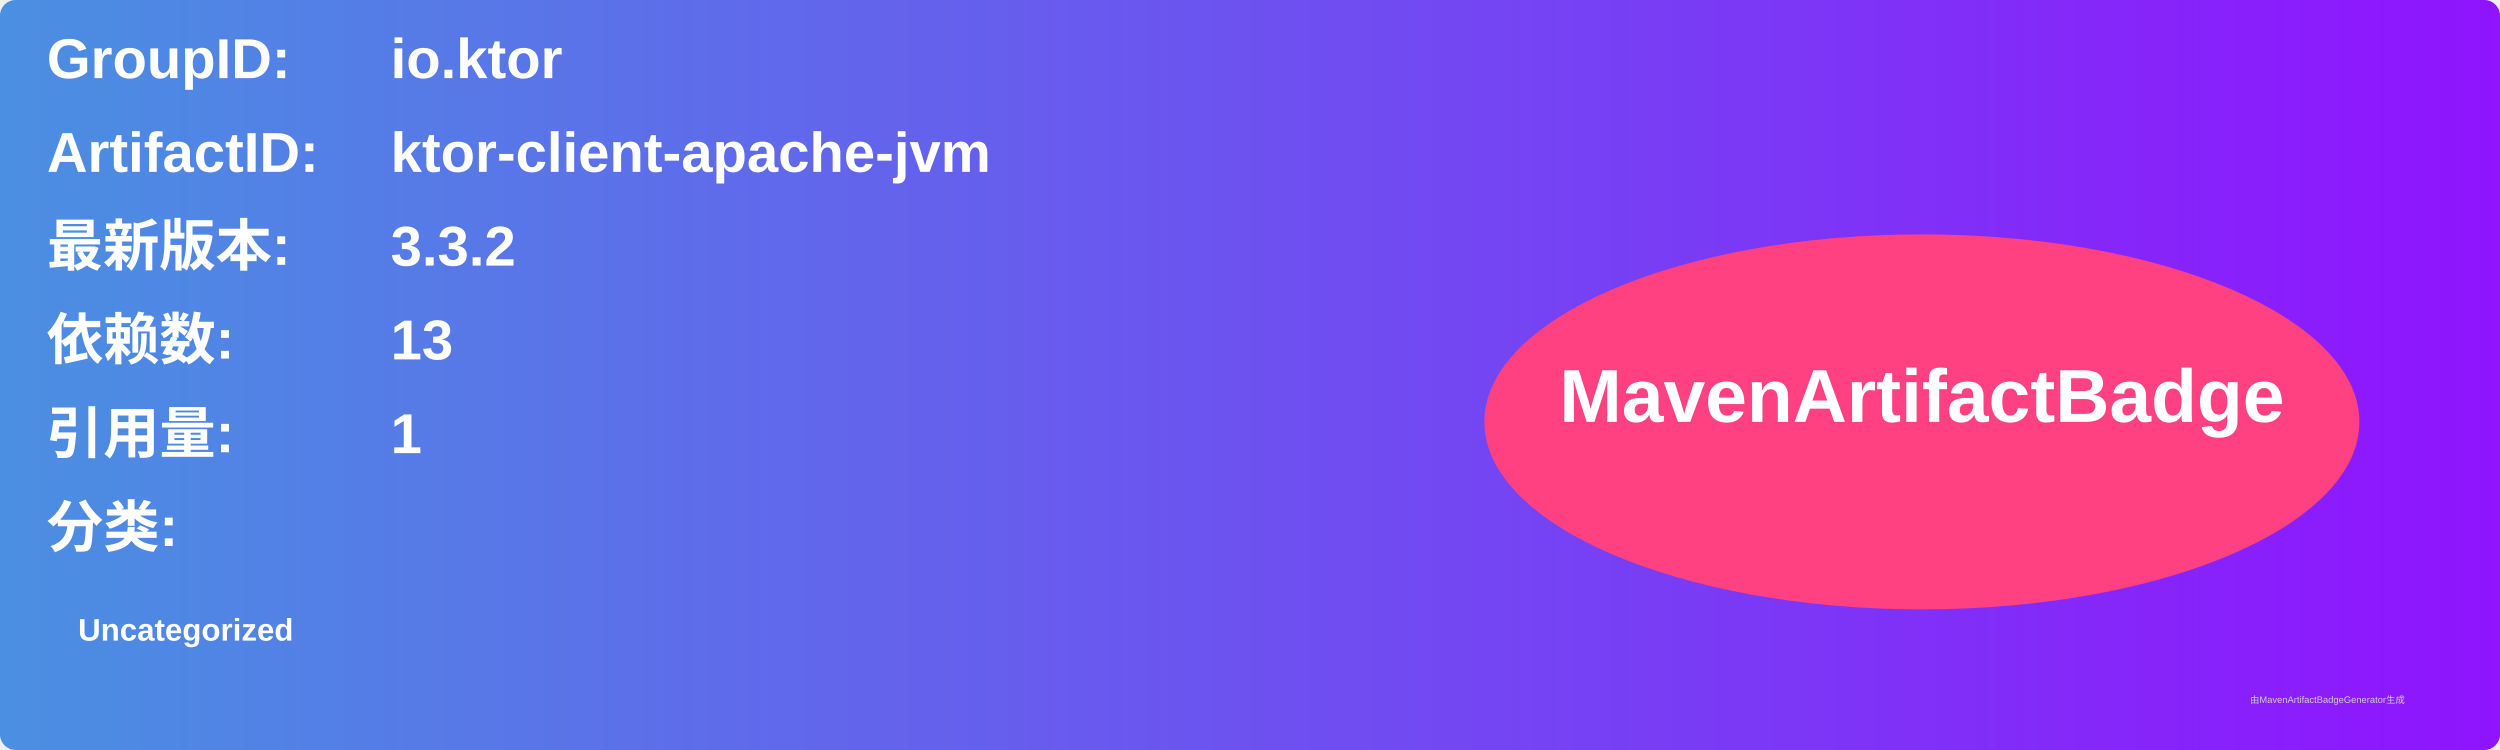
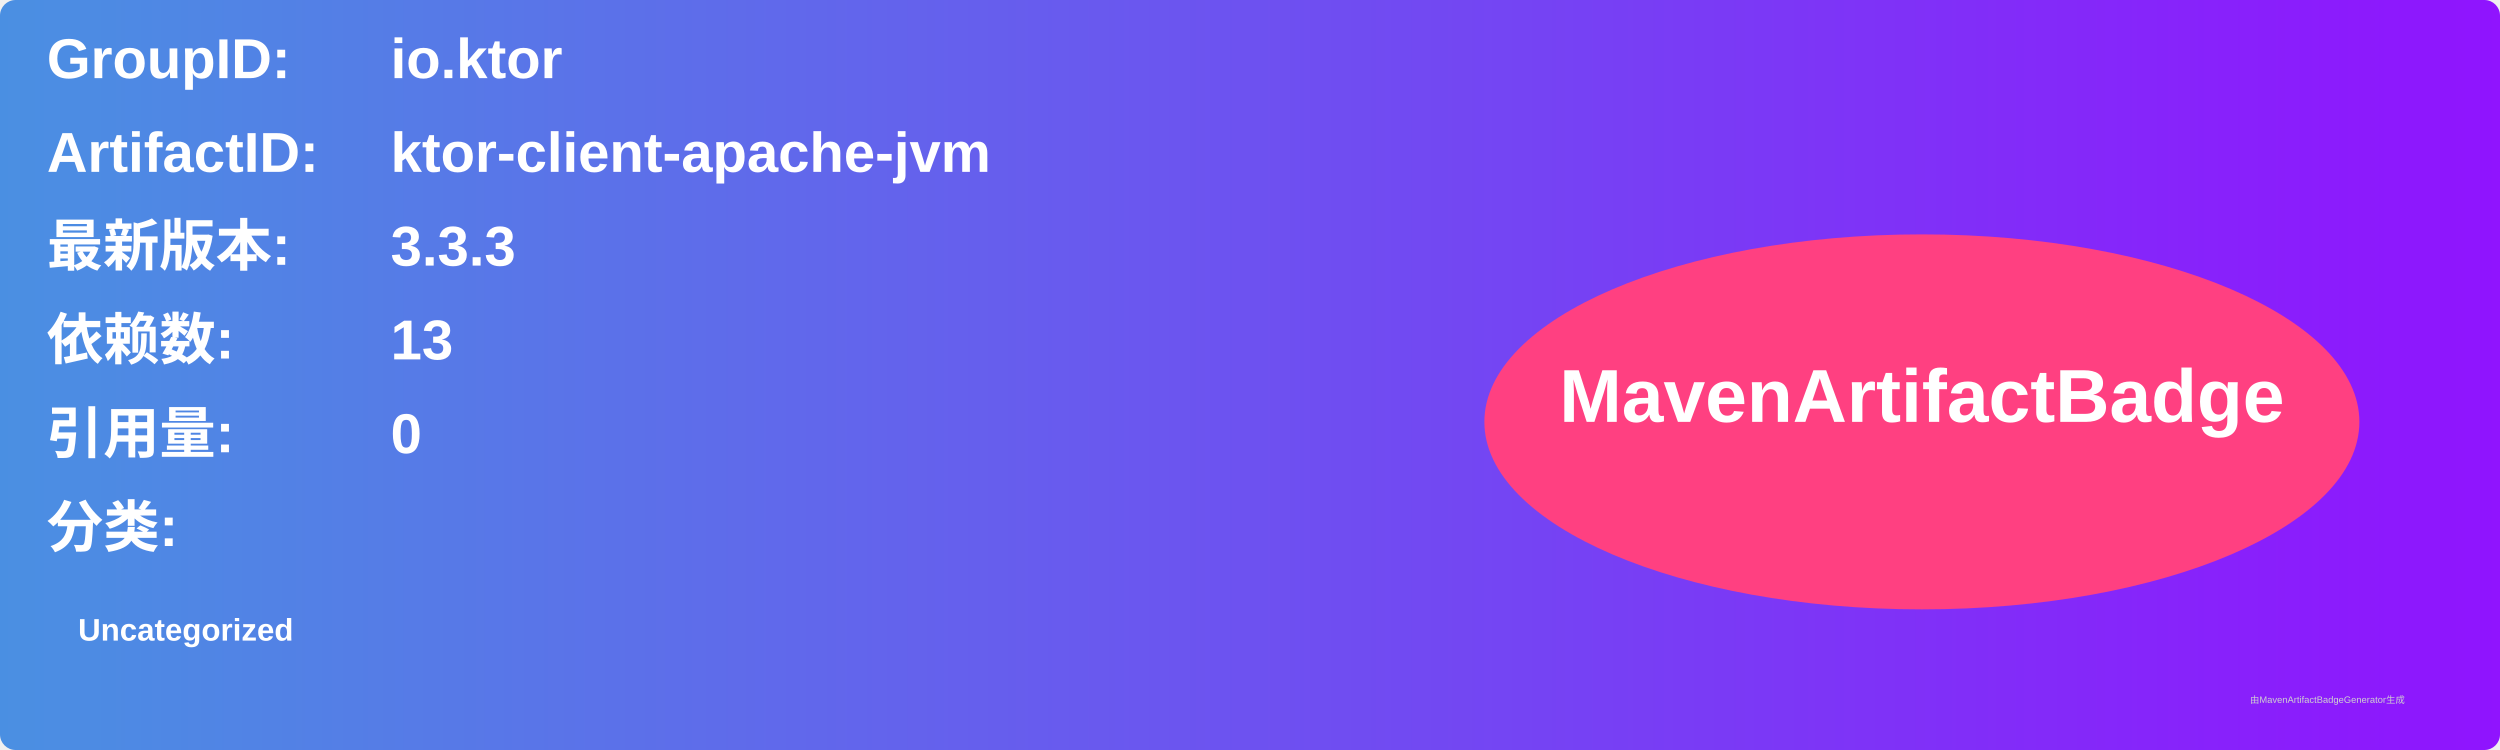
<svg xmlns="http://www.w3.org/2000/svg" width="800" height="240" viewBox="0 0 800 240">
  <linearGradient id="grad" x1="0%" y1="0%" x2="100%" y2="0%">
    <stop offset="0%" stop-color="#4a90e2" />
    <stop offset="100%" stop-color="#9013fe" />
  </linearGradient>
  <rect width="100%" height="100%" rx="5" ry="5" fill="url(#grad)" />
  <g transform="translate(15, 15)">
    <text x="0" y="10" font-family="Arial" font-size="18" fill="white" font-weight="bold" width="260">GroupID:</text>
    <text x="110" y="10" font-family="Arial" font-size="18" fill="white" font-weight="bold" width="460">io.ktor</text>
    <text x="0" y="40" font-family="Arial" font-size="18" fill="white" font-weight="bold" width="260">ArtifactID:</text>
    <text x="110" y="40" font-family="Arial" font-size="18" fill="white" font-weight="bold" width="460">ktor-client-apache-jvm</text>
    <text x="0" y="70" font-family="Arial" font-size="18" fill="white" font-weight="bold">最新版本:</text>
    <text x="110" y="70" font-family="Arial" font-size="18" fill="white" font-weight="bold">
-       <tspan font-weight="bold">3.3.2</tspan>
+       <tspan font-weight="bold">3.3.3</tspan>
    </text>
    <text x="0" y="100" font-family="Arial" font-size="18" fill="white" font-weight="bold">依赖数: </text>
    <text x="110" y="100" font-family="Arial" font-size="18" fill="white">
      <tspan font-weight="bold">13</tspan>
    </text>
    <text x="0" y="130" font-family="Arial" font-size="18" fill="white" font-weight="bold">引用量: </text>
    <text x="110" y="130" font-family="Arial" font-size="18" fill="white">
-       <tspan font-weight="bold">1</tspan>
+       <tspan font-weight="bold">0</tspan>
    </text>
    <text x="0" y="160" font-family="Arial" font-size="18" fill="white" font-weight="bold">分类:</text>
    <text x="10" y="190" font-family="Arial" font-size="10" fill="white">
      <tspan font-weight="bold">Uncategorized</tspan>
    </text>
    <ellipse cx="600" cy="120" rx="140" ry="60" fill="#ff4081" />
    <text x="600" y="120" text-anchor="middle" font-family="Arial" font-size="24" fill="white" font-weight="bold">MavenArtifactBadge</text>
  </g>
  <text x="720" y="225" font-family="Arial" font-size="3" fill="#d0d0d0">由MavenArtifactBadgeGenerator生成</text>
</svg>
